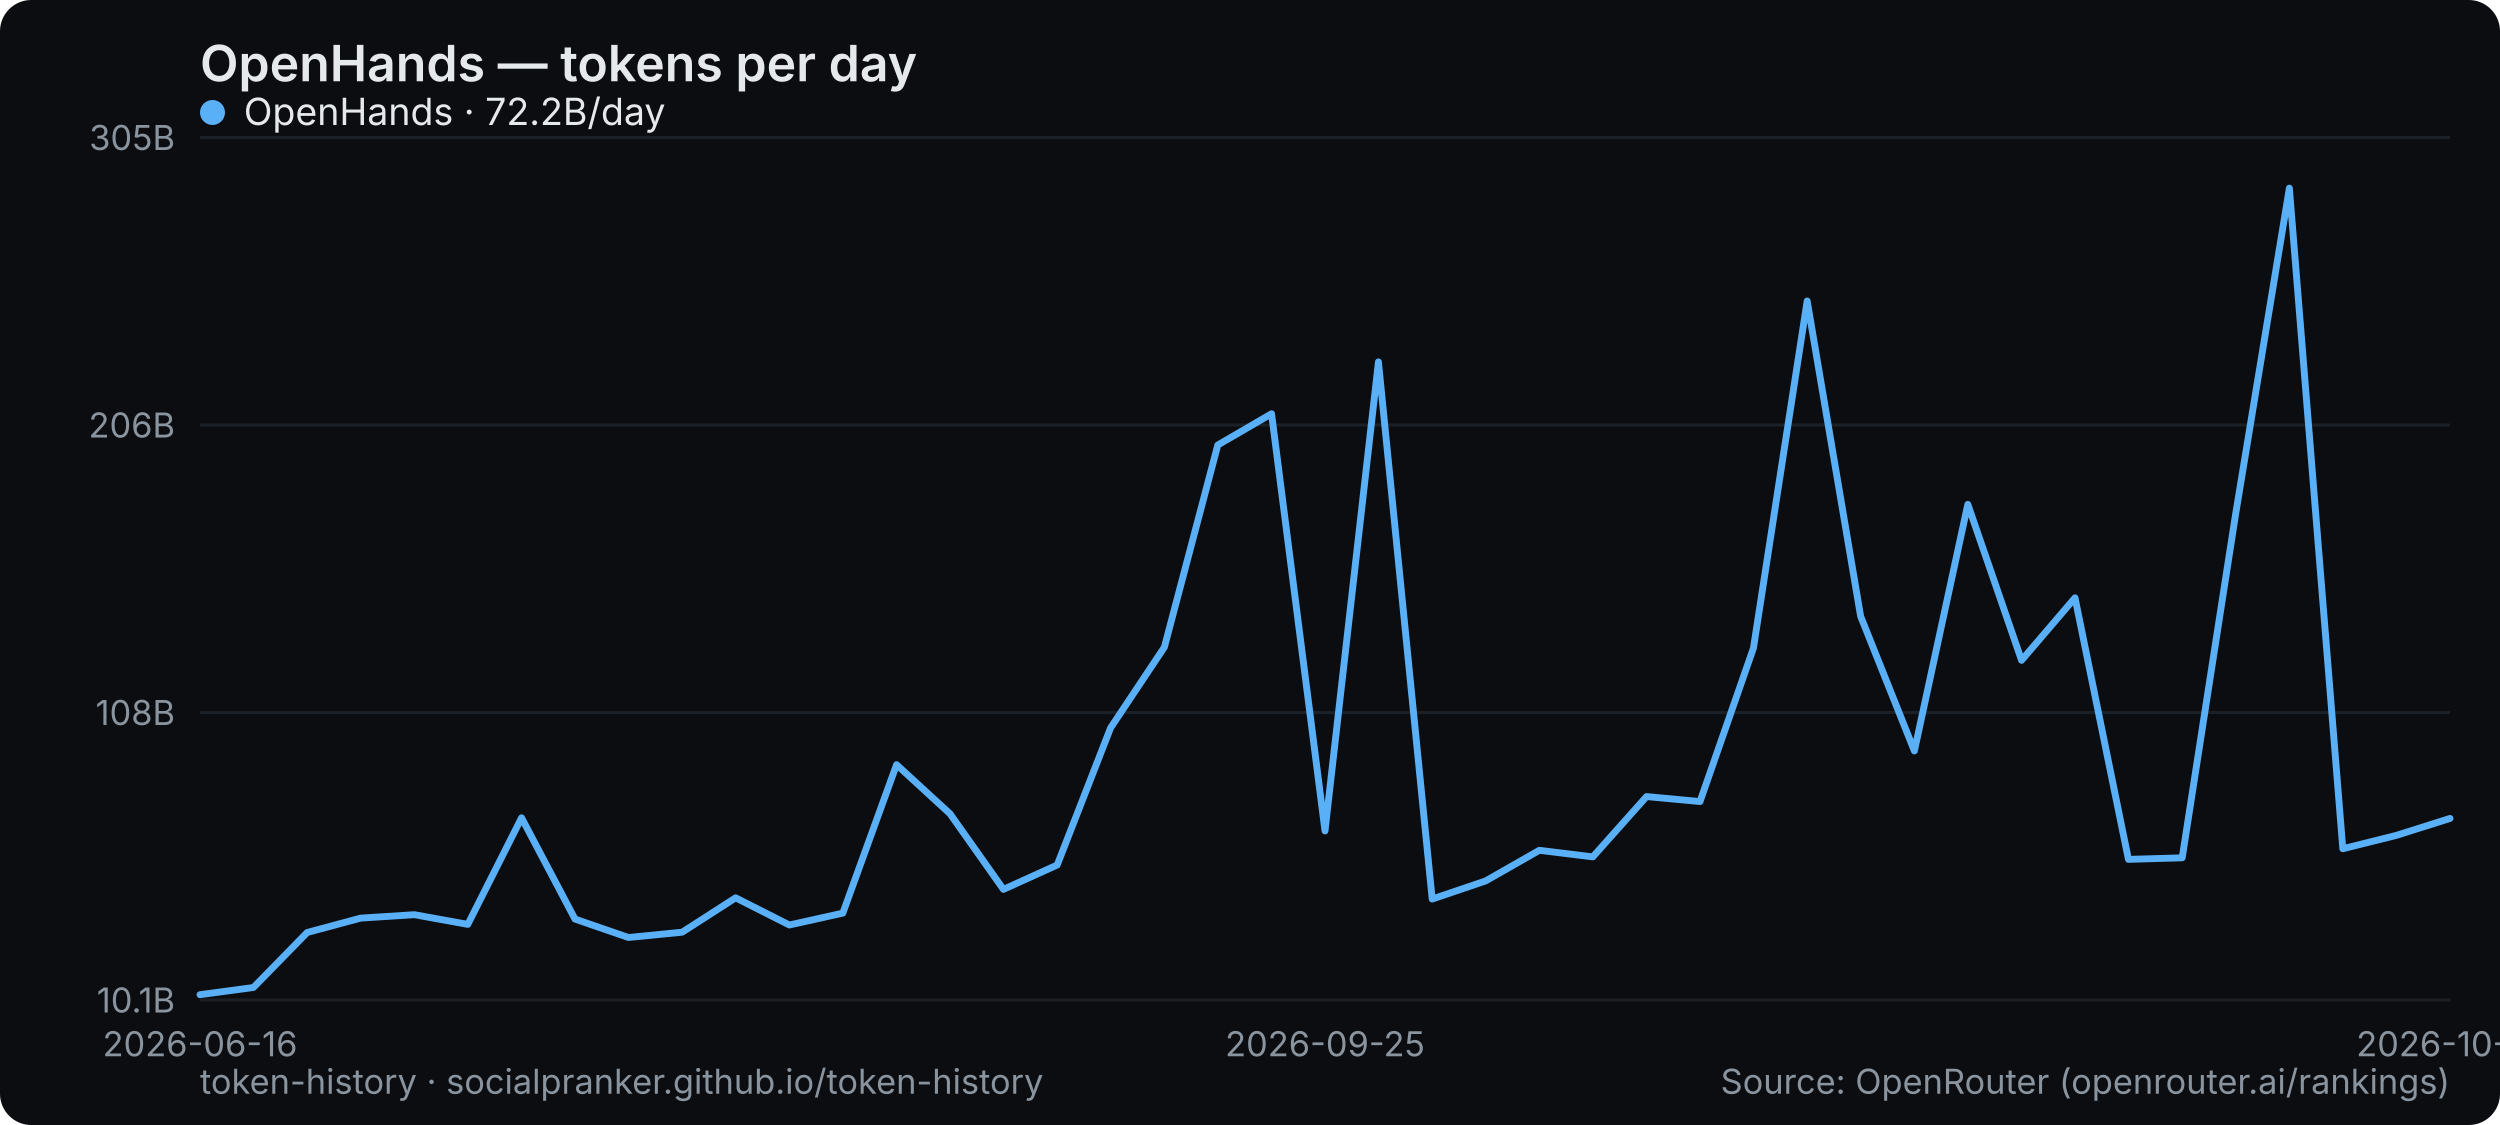
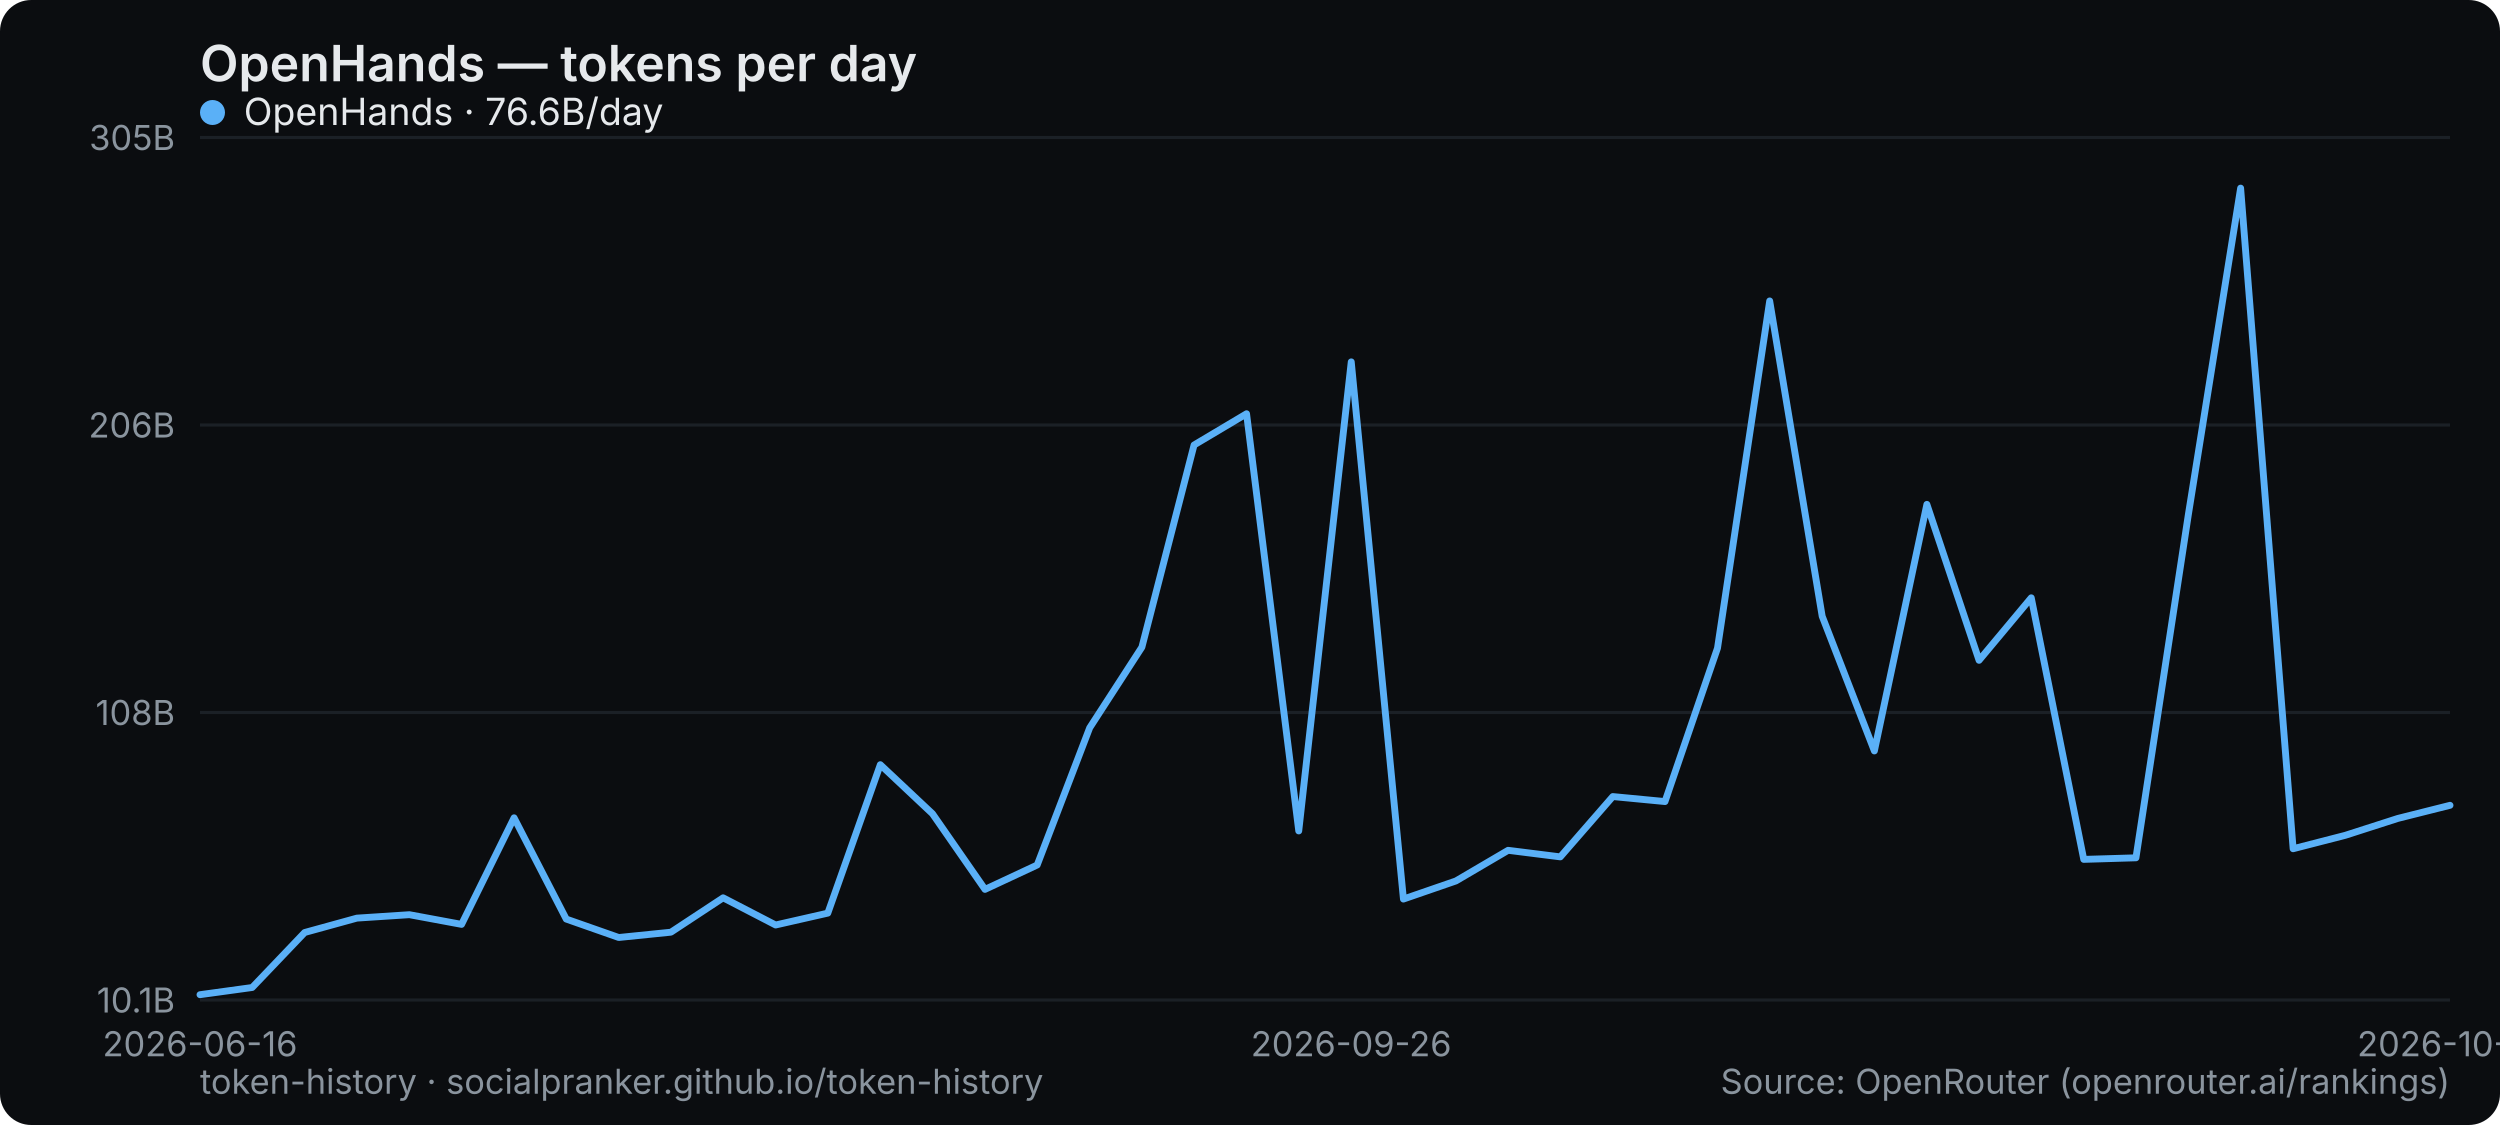
<svg xmlns="http://www.w3.org/2000/svg" width="800" height="360" viewBox="0 0 800 360" role="img" aria-label="OpenHands — tokens per day">
  <rect width="800" height="360" rx="10" fill="#0b0d10" />
  <text x="64" y="26" font-family="system-ui,-apple-system,Segoe UI,sans-serif" font-size="16" font-weight="600" fill="#e6e9ec">OpenHands — tokens per day</text>
  <line x1="64" y1="320" x2="784" y2="320" stroke="#1b2026" stroke-width="1" />
  <text x="56" y="324" text-anchor="end" font-family="system-ui,-apple-system,Segoe UI,sans-serif" font-size="11" fill="#8a949e">10.1B</text>
  <line x1="64" y1="228" x2="784" y2="228" stroke="#1b2026" stroke-width="1" />
  <text x="56" y="232" text-anchor="end" font-family="system-ui,-apple-system,Segoe UI,sans-serif" font-size="11" fill="#8a949e">108B</text>
  <line x1="64" y1="136" x2="784" y2="136" stroke="#1b2026" stroke-width="1" />
  <text x="56" y="140" text-anchor="end" font-family="system-ui,-apple-system,Segoe UI,sans-serif" font-size="11" fill="#8a949e">206B</text>
  <line x1="64" y1="44" x2="784" y2="44" stroke="#1b2026" stroke-width="1" />
  <text x="56" y="48" text-anchor="end" font-family="system-ui,-apple-system,Segoe UI,sans-serif" font-size="11" fill="#8a949e">305B</text>
  <text x="64" y="338" text-anchor="middle" font-family="system-ui,-apple-system,Segoe UI,sans-serif" font-size="11" fill="#8a949e">2026-06-16</text>
-   <text x="424" y="338" text-anchor="middle" font-family="system-ui,-apple-system,Segoe UI,sans-serif" font-size="11" fill="#8a949e">2026-09-25</text>
-   <text x="784" y="338" text-anchor="middle" font-family="system-ui,-apple-system,Segoe UI,sans-serif" font-size="11" fill="#8a949e">2026-10-16</text>
-   <polyline points="64.0,318.3 81.1,316.0 98.3,298.4 115.4,293.8 132.6,292.7 149.7,295.8 166.9,261.7 184.0,294.1 201.1,300.0 218.3,298.3 235.4,287.3 252.6,296.0 269.7,292.2 286.9,244.7 304.0,260.4 321.1,284.6 338.3,276.8 355.4,232.9 372.6,207.1 389.7,142.4 406.9,132.4 424.0,265.9 441.1,115.8 458.3,287.7 475.4,281.9 492.6,272.1 509.7,274.2 526.9,254.9 544.0,256.5 561.1,207.4 578.3,96.3 595.4,197.2 612.6,240.3 629.7,161.4 646.9,211.3 664.0,191.3 681.1,275.0 698.3,274.5 715.4,164.5 732.6,60.2 749.7,271.6 766.9,267.3 784.0,261.9" fill="none" stroke="#5ab0f7" stroke-width="2.2" stroke-linejoin="round" stroke-linecap="round" />
+   <text x="432.372" y="338" text-anchor="middle" font-family="system-ui,-apple-system,Segoe UI,sans-serif" font-size="11" fill="#8a949e">2026-09-26</text>
+   <text x="784" y="338" text-anchor="middle" font-family="system-ui,-apple-system,Segoe UI,sans-serif" font-size="11" fill="#8a949e">2026-10-17</text>
+   <polyline points="64.0,318.3 80.7,316.0 97.5,298.4 114.2,293.8 131.0,292.7 147.7,295.8 164.5,261.7 181.2,294.1 198.0,300.0 214.7,298.3 231.4,287.3 248.2,296.0 264.9,292.2 281.7,244.7 298.4,260.4 315.2,284.6 331.9,276.8 348.7,232.9 365.4,207.1 382.1,142.4 398.9,132.4 415.6,265.9 432.4,115.8 449.1,287.7 465.9,281.9 482.6,272.1 499.3,274.2 516.1,254.9 532.8,256.5 549.6,207.4 566.3,96.3 583.1,197.2 599.8,240.3 616.6,161.4 633.3,211.3 650.0,191.3 666.8,275.0 683.5,274.5 700.3,164.5 717.0,60.2 733.8,271.6 750.5,267.3 767.3,261.9 784.0,257.7" fill="none" stroke="#5ab0f7" stroke-width="2.2" stroke-linejoin="round" stroke-linecap="round" />
  <g font-family="system-ui,-apple-system,Segoe UI,sans-serif" font-size="12">
    <circle cx="68" cy="36" r="4" fill="#5ab0f7" />
-     <text x="78" y="40" fill="#e6e9ec">OpenHands · 72.2B/day</text>
+     <text x="78" y="40" fill="#e6e9ec">OpenHands · 76.6B/day</text>
  </g>
  <text x="64" y="350" font-family="system-ui,-apple-system,Segoe UI,sans-serif" font-size="11" fill="#8a949e">token-history · socialpranker.github.io/token-history</text>
  <text x="784" y="350" text-anchor="end" font-family="system-ui,-apple-system,Segoe UI,sans-serif" font-size="11" fill="#8a949e">Source: OpenRouter (openrouter.ai/rankings)</text>
</svg>
